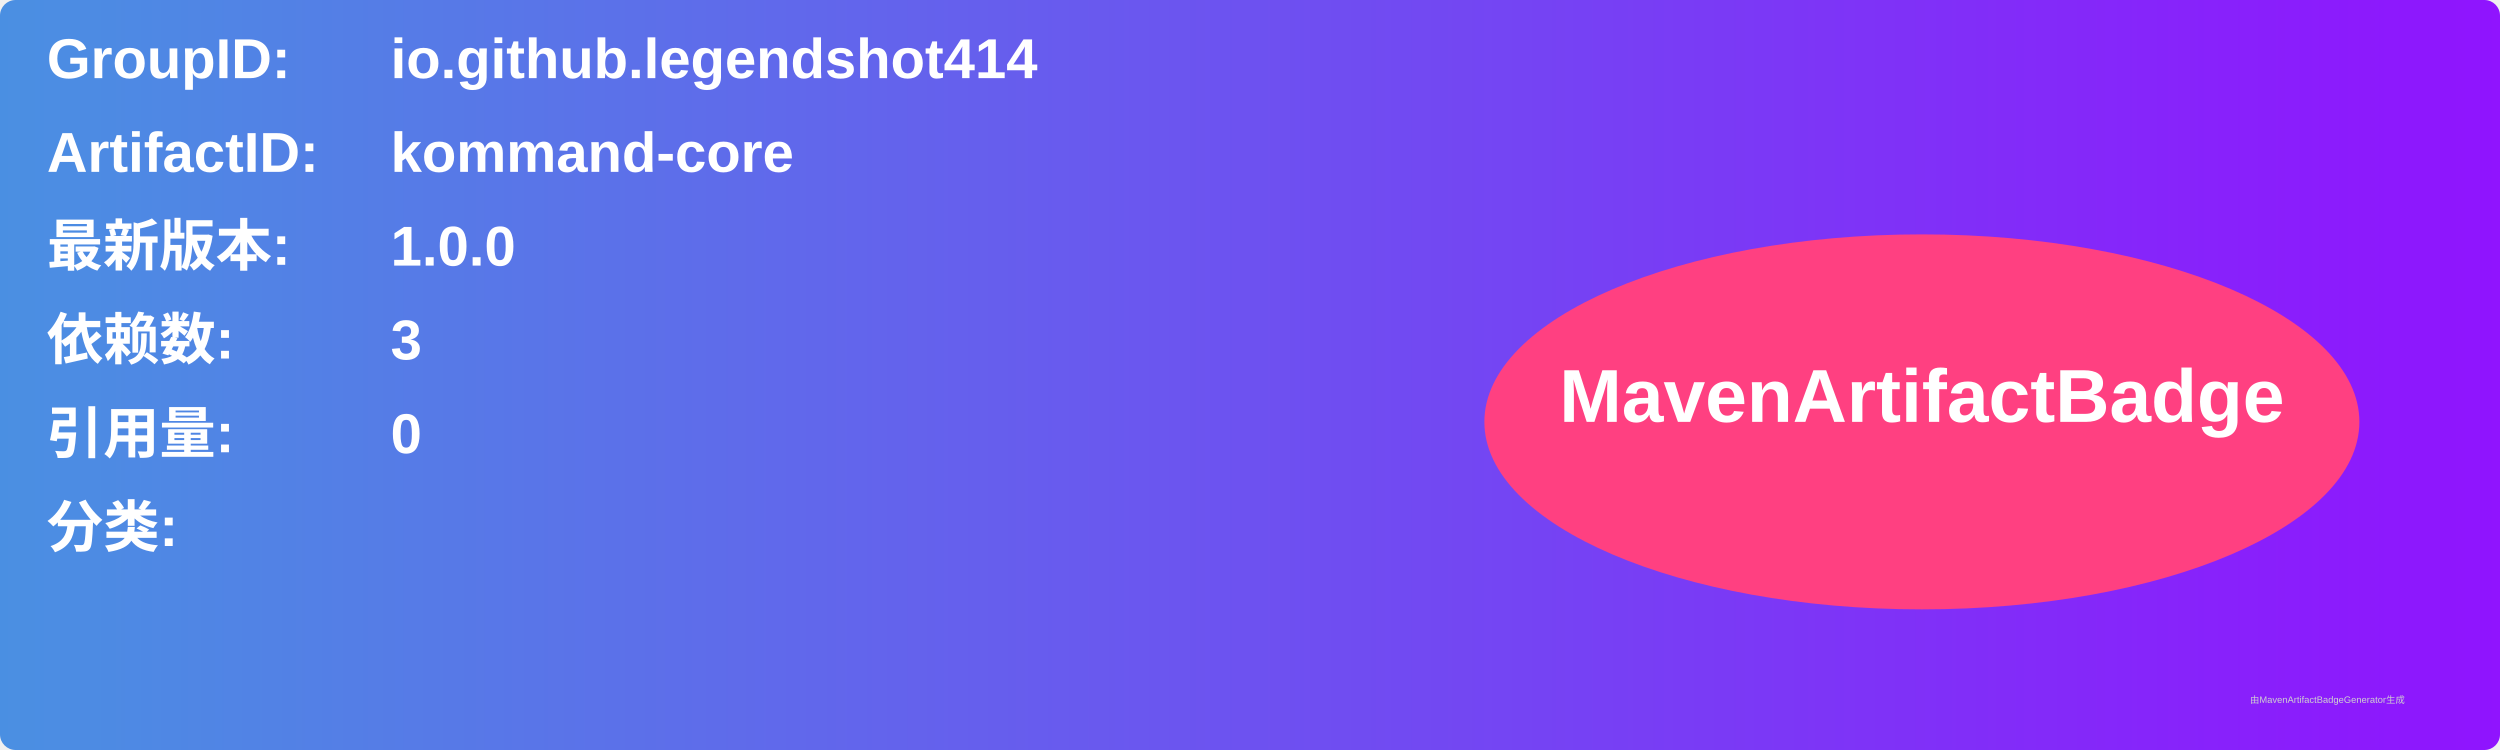
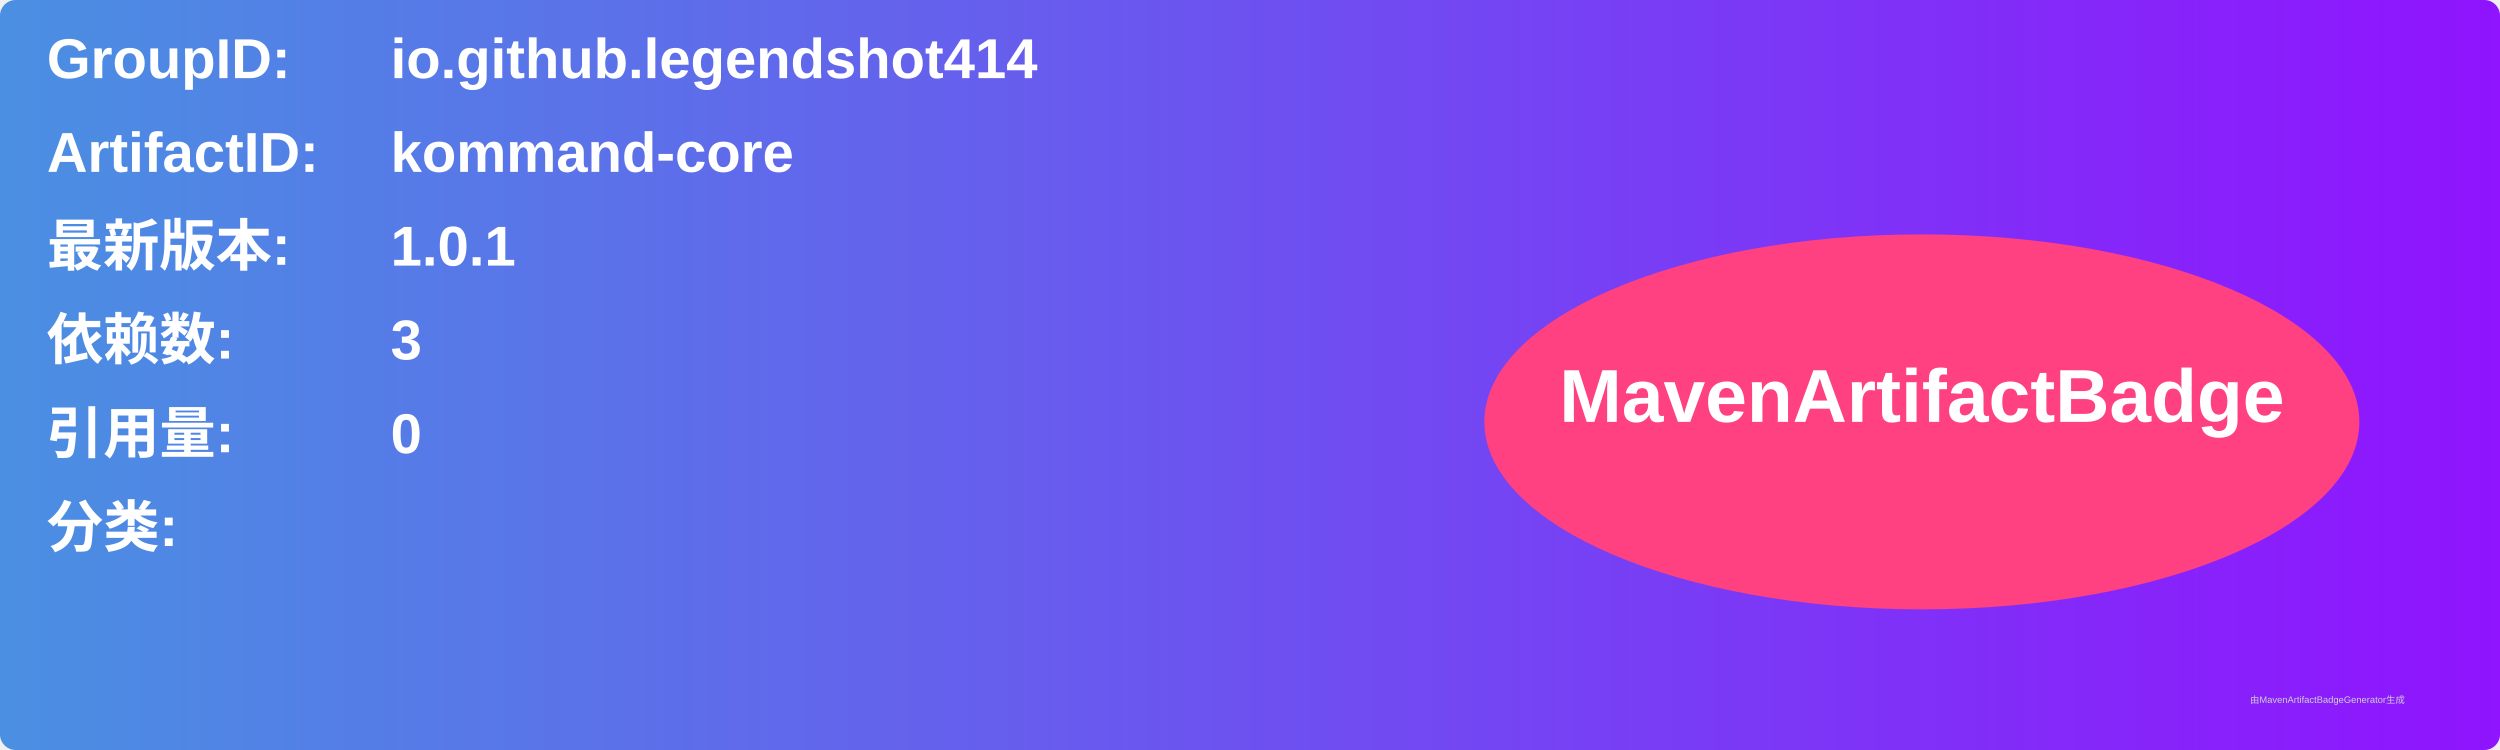
<svg xmlns="http://www.w3.org/2000/svg" width="800" height="240" viewBox="0 0 800 240">
  <linearGradient id="grad" x1="0%" y1="0%" x2="100%" y2="0%">
    <stop offset="0%" stop-color="#4a90e2" />
    <stop offset="100%" stop-color="#9013fe" />
  </linearGradient>
  <rect width="100%" height="100%" rx="5" ry="5" fill="url(#grad)" />
  <g transform="translate(15, 15)">
    <text x="0" y="10" font-family="Arial" font-size="18" fill="white" font-weight="bold" width="260">GroupID:</text>
    <text x="110" y="10" font-family="Arial" font-size="18" fill="white" font-weight="bold" width="460">io.github.legendshot414</text>
    <text x="0" y="40" font-family="Arial" font-size="18" fill="white" font-weight="bold" width="260">ArtifactID:</text>
    <text x="110" y="40" font-family="Arial" font-size="18" fill="white" font-weight="bold" width="460">kommand-core</text>
    <text x="0" y="70" font-family="Arial" font-size="18" fill="white" font-weight="bold">最新版本:</text>
    <text x="110" y="70" font-family="Arial" font-size="18" fill="white" font-weight="bold">
-       <tspan font-weight="bold">1.0.0</tspan>
+       <tspan font-weight="bold">1.0.1</tspan>
    </text>
    <text x="0" y="100" font-family="Arial" font-size="18" fill="white" font-weight="bold">依赖数: </text>
    <text x="110" y="100" font-family="Arial" font-size="18" fill="white">
      <tspan font-weight="bold">3</tspan>
    </text>
    <text x="0" y="130" font-family="Arial" font-size="18" fill="white" font-weight="bold">引用量: </text>
    <text x="110" y="130" font-family="Arial" font-size="18" fill="white">
      <tspan font-weight="bold">0</tspan>
    </text>
    <text x="0" y="160" font-family="Arial" font-size="18" fill="white" font-weight="bold">分类:</text>
    <text x="10" y="190" font-family="Arial" font-size="10" fill="white">
      <tspan font-weight="bold" />
    </text>
    <ellipse cx="600" cy="120" rx="140" ry="60" fill="#ff4081" />
    <text x="600" y="120" text-anchor="middle" font-family="Arial" font-size="24" fill="white" font-weight="bold">MavenArtifactBadge</text>
  </g>
  <text x="720" y="225" font-family="Arial" font-size="3" fill="#d0d0d0">由MavenArtifactBadgeGenerator生成</text>
</svg>
